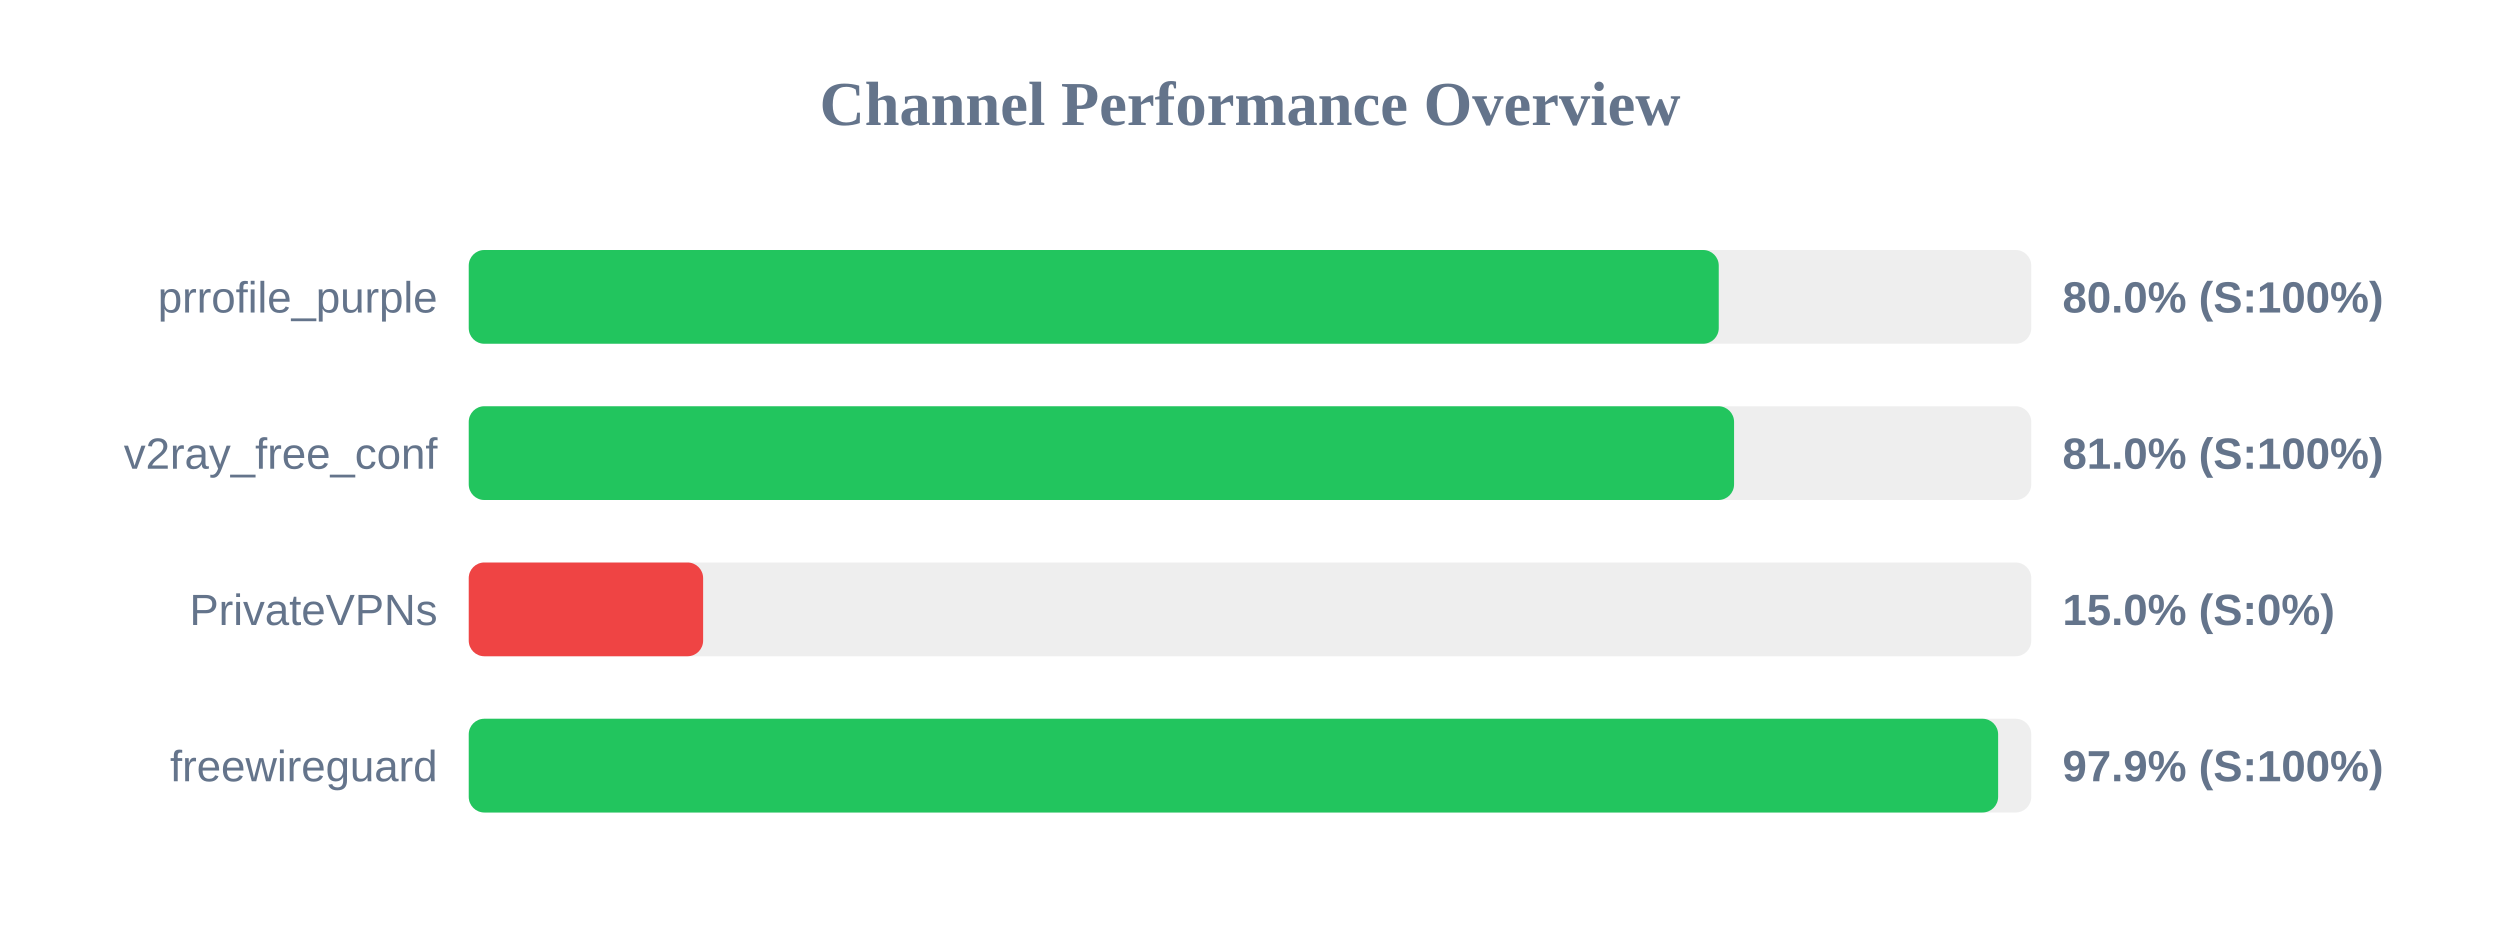
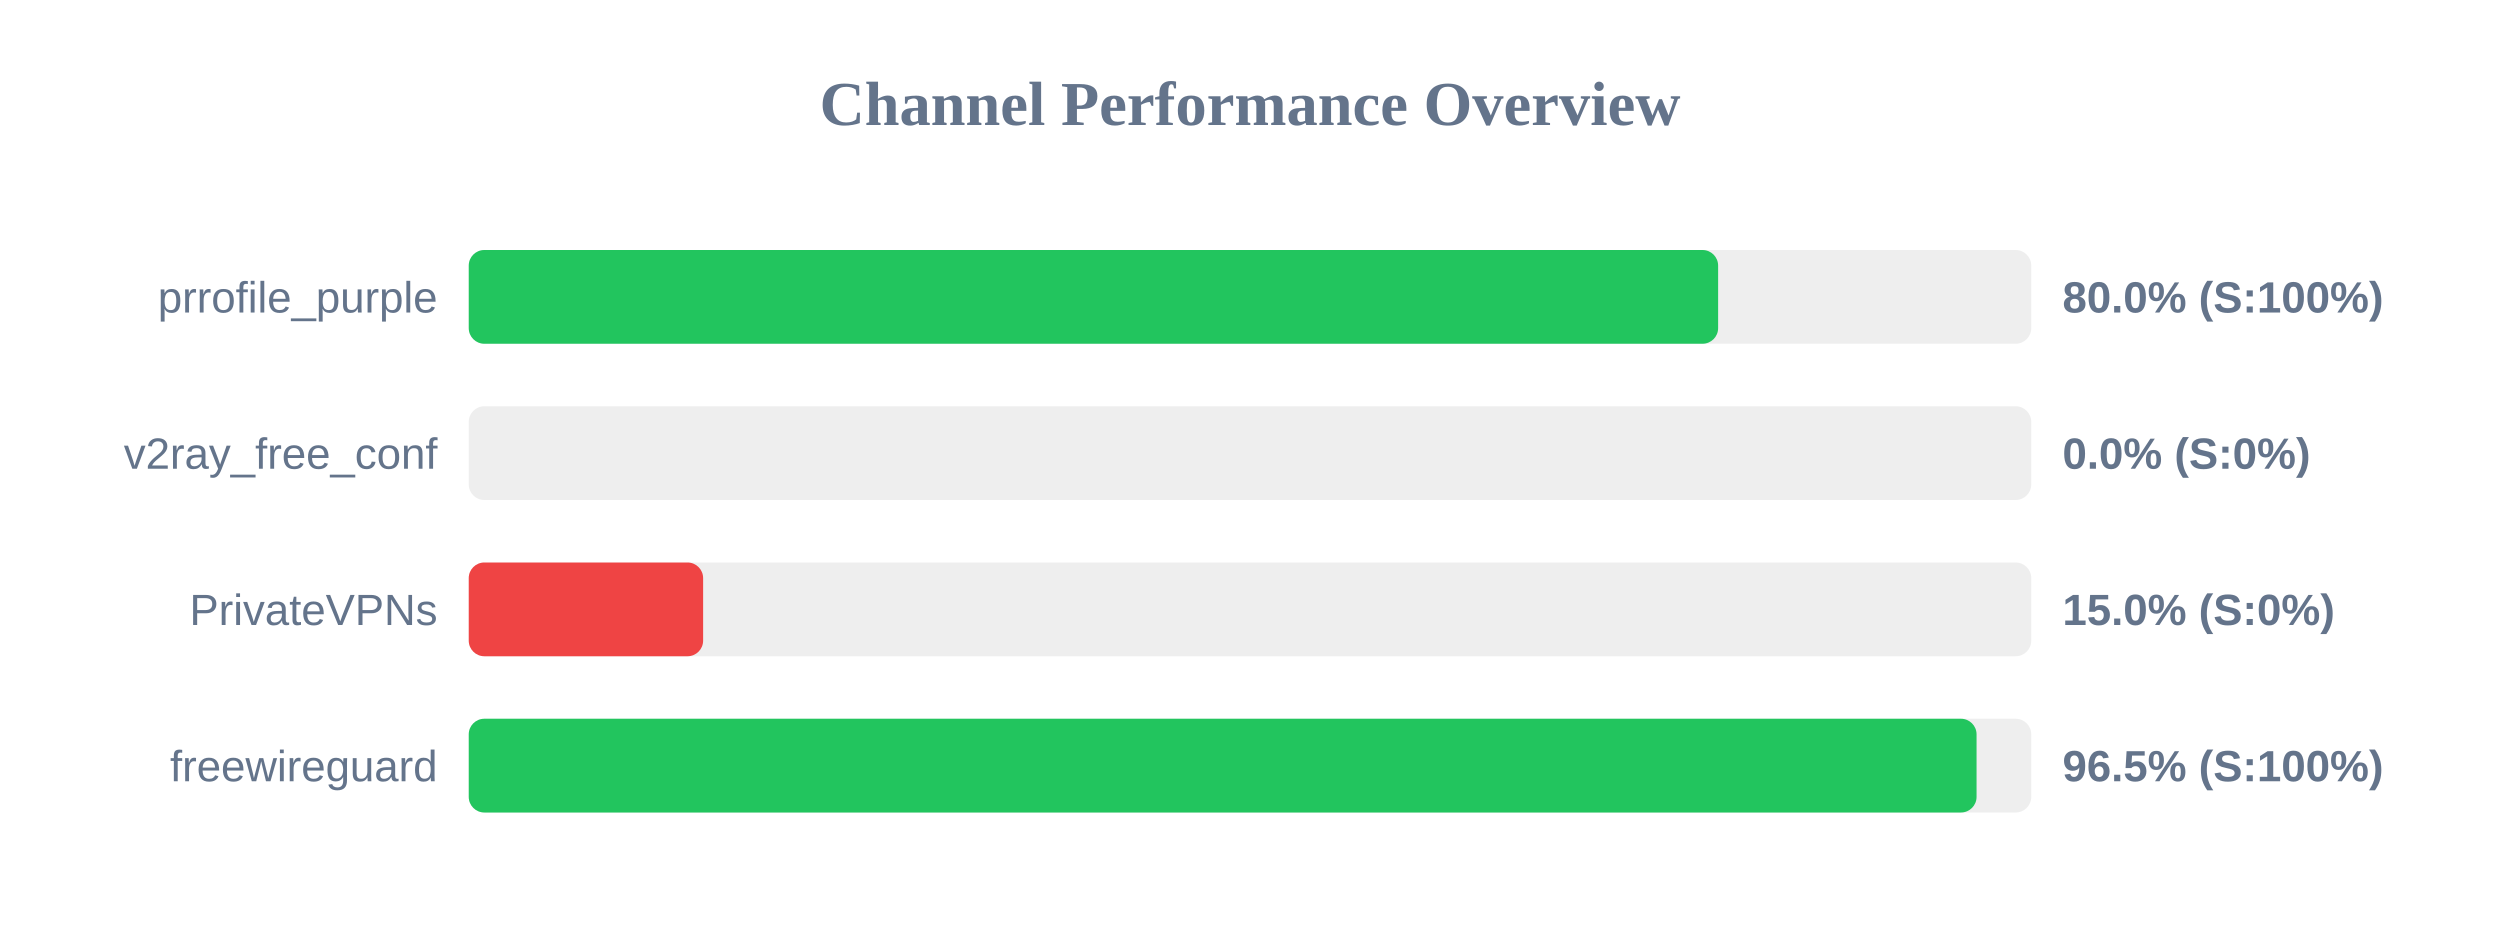
<svg xmlns="http://www.w3.org/2000/svg" width="800" height="300" version="1.1">
  <style>
        .row { font: 14px Arial; fill: #64748b; }
        .score { font: bold 14px Arial; fill: #64748b; }
    </style>
  <text x="400" y="40" text-anchor="middle" font-size="20px" font-weight="bold" fill="#64748b">Channel Performance Overview</text>
  <rect x="150" y="80" width="500" height="30" fill="#eee" rx="5" />
-   <rect x="150" y="80" width="400.0" height="30" fill="#22c55e" rx="5" />
+   <rect x="150" y="80" width="399.8" height="30" fill="#22c55e" rx="5" />
  <text x="140" y="100" text-anchor="end" class="row">prrofile_purple</text>
  <text x="660" y="100" text-anchor="start" class="score">80.0% (S:100%)</text>
  <rect x="150" y="130" width="500" height="30" fill="#eee" rx="5" />
-   <rect x="150" y="130" width="404.9" height="30" fill="#22c55e" rx="5" />
+   <rect x="150" y="130" width="0.0" height="30" fill="#ef4444" rx="5" />
  <text x="140" y="150" text-anchor="end" class="row">v2ray_free_conf</text>
-   <text x="660" y="150" text-anchor="start" class="score">81.0% (S:100%)</text>
+   <text x="660" y="150" text-anchor="start" class="score">0.0% (S:0%)</text>
  <rect x="150" y="180" width="500" height="30" fill="#eee" rx="5" />
  <rect x="150" y="180" width="75.0" height="30" fill="#ef4444" rx="5" />
  <text x="140" y="200" text-anchor="end" class="row">PrivateVPNs</text>
  <text x="660" y="200" text-anchor="start" class="score">15.0% (S:0%)</text>
  <rect x="150" y="230" width="500" height="30" fill="#eee" rx="5" />
-   <rect x="150" y="230" width="489.4" height="30" fill="#22c55e" rx="5" />
+   <rect x="150" y="230" width="482.5" height="30" fill="#22c55e" rx="5" />
  <text x="140" y="250" text-anchor="end" class="row">freewireguard</text>
-   <text x="660" y="250" text-anchor="start" class="score">97.9% (S:100%)</text>
+   <text x="660" y="250" text-anchor="start" class="score">96.5% (S:100%)</text>
</svg>
